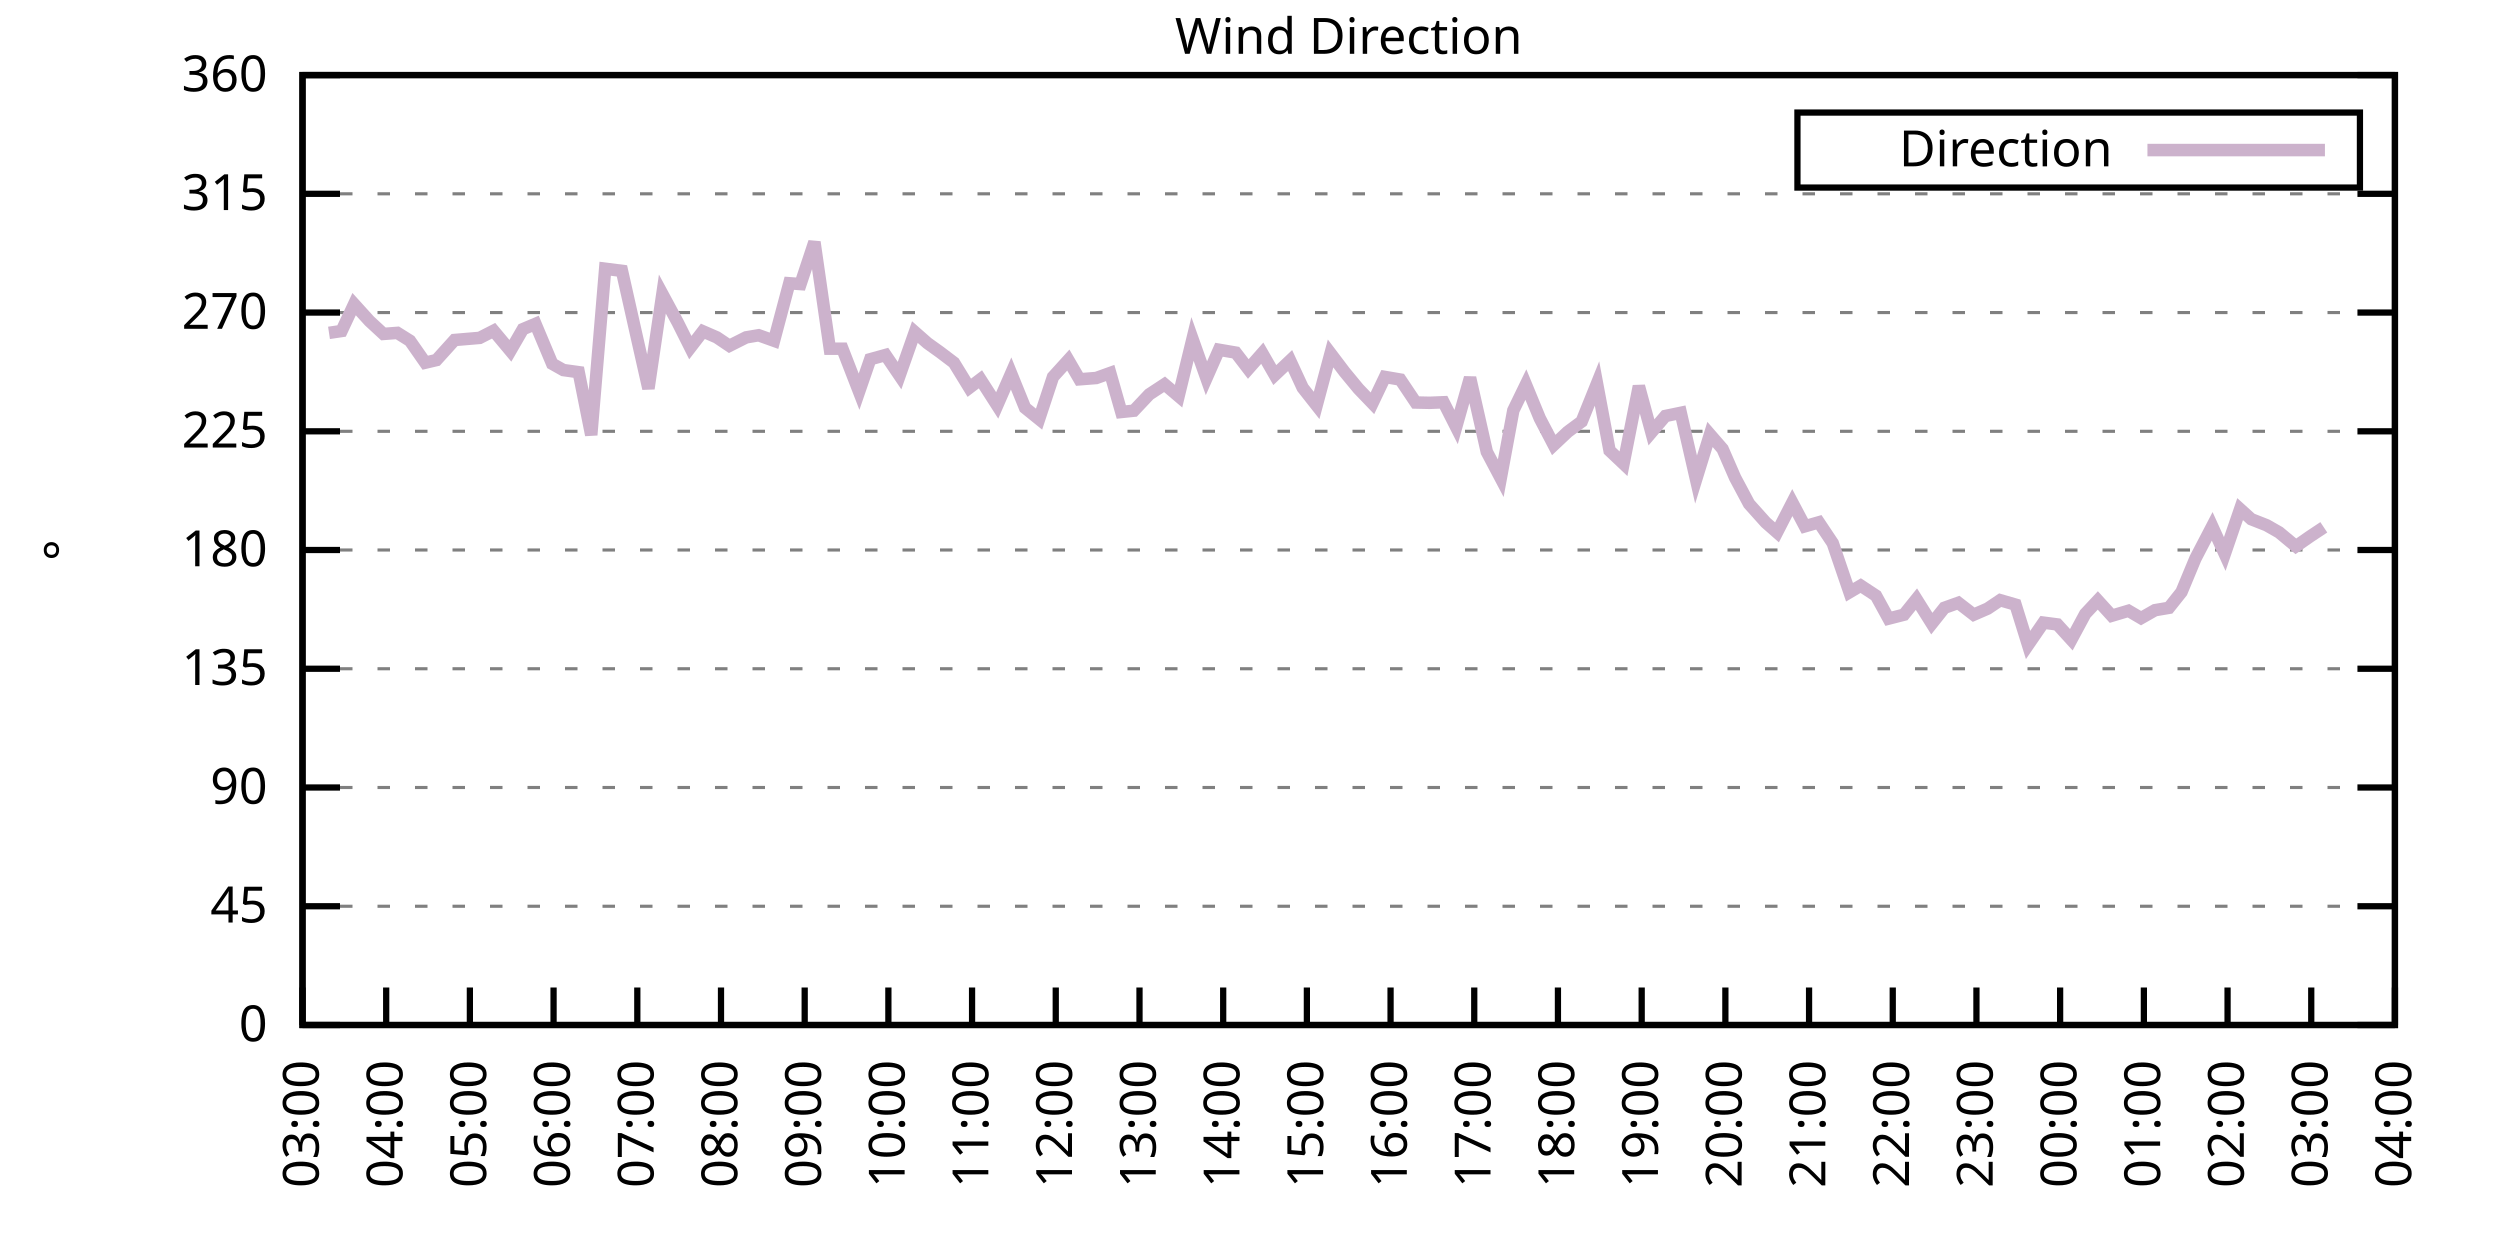
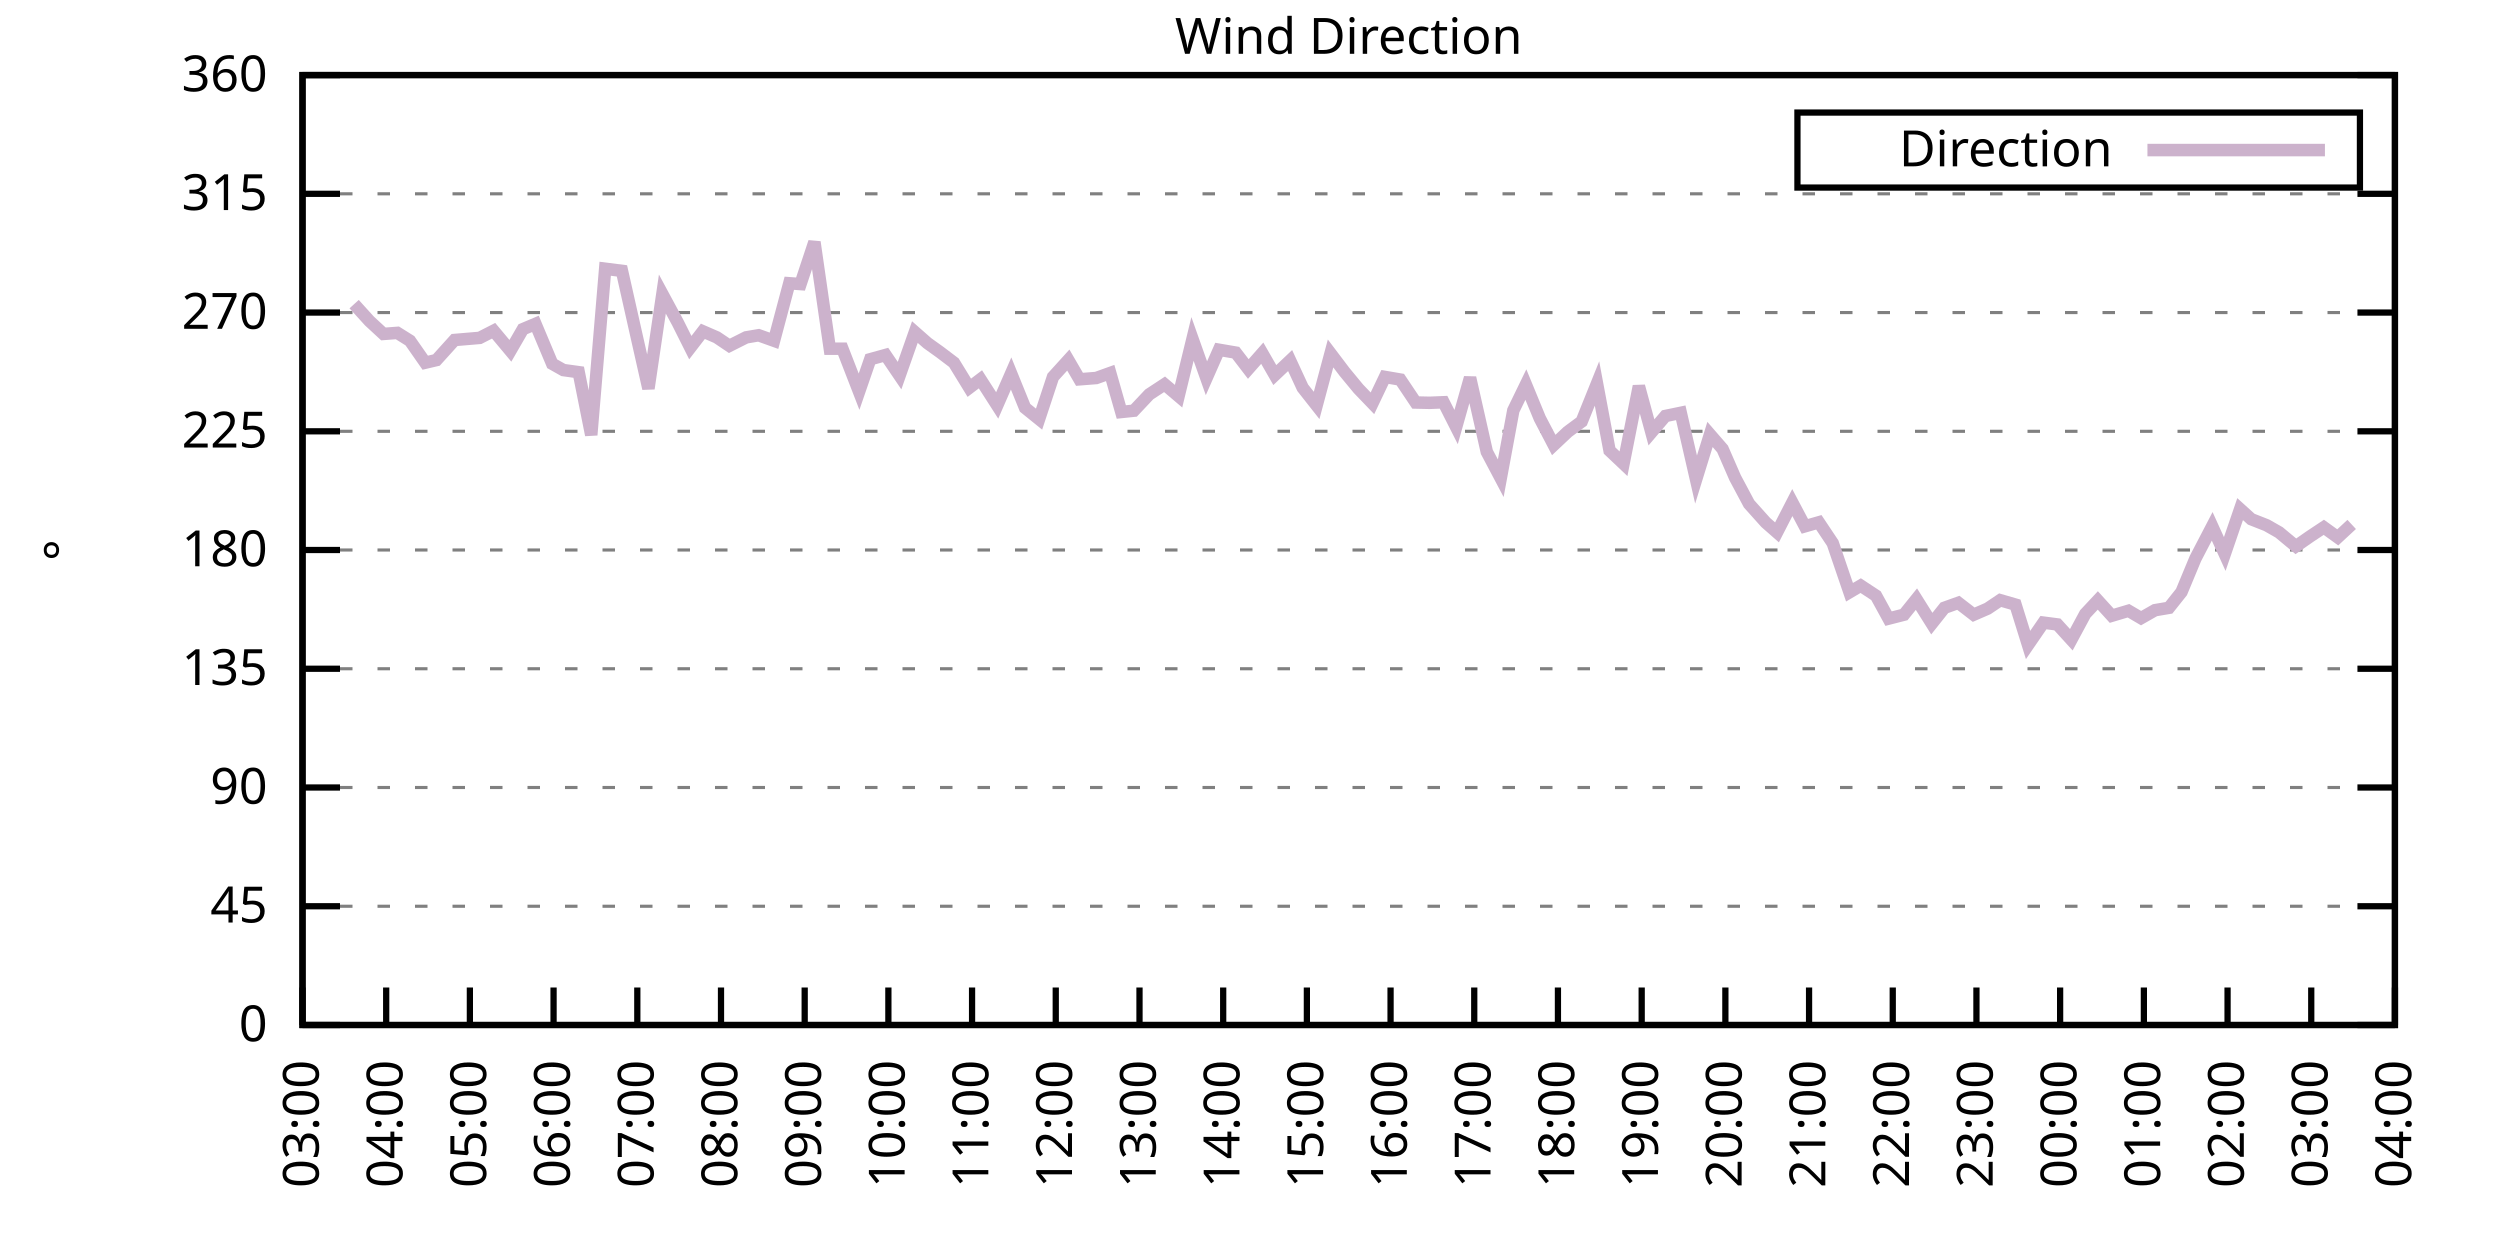
<svg xmlns="http://www.w3.org/2000/svg" xmlns:xlink="http://www.w3.org/1999/xlink" width="400" height="200" viewBox="0 0 400 200">
  <g id="gnuplot_canvas">
    <rect x="0" y="0" width="400" height="200" fill="none" />
    <defs>
      <circle id="gpDot" r="0.5" stroke-width="0.5" stroke="currentColor" />
      <path id="gpPt0" stroke-width="0.333" stroke="currentColor" d="M-1,0 h2 M0,-1 v2" />
      <path id="gpPt1" stroke-width="0.333" stroke="currentColor" d="M-1,-1 L1,1 M1,-1 L-1,1" />
      <path id="gpPt2" stroke-width="0.333" stroke="currentColor" d="M-1,0 L1,0 M0,-1 L0,1 M-1,-1 L1,1 M-1,1 L1,-1" />
      <rect id="gpPt3" stroke-width="0.333" stroke="currentColor" x="-1" y="-1" width="2" height="2" />
      <rect id="gpPt4" stroke-width="0.333" stroke="currentColor" fill="currentColor" x="-1" y="-1" width="2" height="2" />
      <circle id="gpPt5" stroke-width="0.333" stroke="currentColor" cx="0" cy="0" r="1" />
      <use xlink:href="#gpPt5" id="gpPt6" fill="currentColor" stroke="none" />
      <path id="gpPt7" stroke-width="0.333" stroke="currentColor" d="M0,-1.33 L-1.33,0.67 L1.33,0.67 z" />
      <use xlink:href="#gpPt7" id="gpPt8" fill="currentColor" stroke="none" />
      <use xlink:href="#gpPt7" id="gpPt9" stroke="currentColor" transform="rotate(180)" />
      <use xlink:href="#gpPt9" id="gpPt10" fill="currentColor" stroke="none" />
      <use xlink:href="#gpPt3" id="gpPt11" stroke="currentColor" transform="rotate(45)" />
      <use xlink:href="#gpPt11" id="gpPt12" fill="currentColor" stroke="none" />
      <path id="gpPt13" stroke-width="0.333" stroke="currentColor" d="M0,1.330 L1.265,0.411 L0.782,-1.067 L-0.782,-1.076 L-1.265,0.411 z" />
      <use xlink:href="#gpPt13" id="gpPt14" fill="currentColor" stroke="none" />
      <filter id="textbox" filterUnits="objectBoundingBox" x="0" y="0" height="1" width="1">
        <feFlood flood-color="white" flood-opacity="1" result="bgnd" />
        <feComposite in="SourceGraphic" in2="bgnd" operator="atop" />
      </filter>
      <filter id="greybox" filterUnits="objectBoundingBox" x="0" y="0" height="1" width="1">
        <feFlood flood-color="lightgrey" flood-opacity="1" result="grey" />
        <feComposite in="SourceGraphic" in2="grey" operator="atop" />
      </filter>
    </defs>
    <g fill="none" color="white" stroke="currentColor" stroke-width="1.00" stroke-linecap="butt" stroke-linejoin="miter">
</g>
    <g fill="none" color="black" stroke="currentColor" stroke-width="1.00" stroke-linecap="butt" stroke-linejoin="miter">
      <g stroke="none" shape-rendering="crispEdges">
        <polygon fill="rgb(255, 255, 255)" points="48.40,164.00 383.18,164.00 383.18,12.02 48.40,12.02 " />
      </g>
    </g>
    <g fill="none" color="black" stroke="currentColor" stroke-width="1.00" stroke-linecap="butt" stroke-linejoin="miter">
</g>
    <g fill="none" color="black" stroke="black" stroke-width="0.50" stroke-linecap="butt" stroke-linejoin="miter">
</g>
    <g fill="none" color="gray" stroke="currentColor" stroke-width="0.50" stroke-linecap="butt" stroke-linejoin="miter">
      <path stroke="gray" stroke-dasharray="2,4" class="gridline" d="M48.40,164.00 L383.19,164.00  " />
    </g>
    <g fill="none" color="gray" stroke="gray" stroke-width="1.00" stroke-linecap="butt" stroke-linejoin="miter">
</g>
    <g fill="none" color="black" stroke="currentColor" stroke-width="1.00" stroke-linecap="butt" stroke-linejoin="miter">
      <path stroke="black" d="M48.40,164.00 L54.40,164.00 M383.19,164.00 L377.19,164.00  " />
      <g transform="translate(42.80,166.60)" stroke="none" fill="black" font-family="Sans" font-size="8.00" text-anchor="end">
        <text>
          <tspan font-family="Sans"> 0</tspan>
        </text>
      </g>
    </g>
    <g fill="none" color="black" stroke="currentColor" stroke-width="1.00" stroke-linecap="butt" stroke-linejoin="miter">
</g>
    <g fill="none" color="black" stroke="black" stroke-width="0.50" stroke-linecap="butt" stroke-linejoin="miter">
</g>
    <g fill="none" color="gray" stroke="currentColor" stroke-width="0.50" stroke-linecap="butt" stroke-linejoin="miter">
      <path stroke="gray" stroke-dasharray="2,4" class="gridline" d="M48.40,145.00 L383.19,145.00  " />
    </g>
    <g fill="none" color="gray" stroke="gray" stroke-width="1.00" stroke-linecap="butt" stroke-linejoin="miter">
</g>
    <g fill="none" color="black" stroke="currentColor" stroke-width="1.00" stroke-linecap="butt" stroke-linejoin="miter">
      <path stroke="black" d="M48.40,145.00 L54.40,145.00 M383.19,145.00 L377.19,145.00  " />
      <g transform="translate(42.80,147.60)" stroke="none" fill="black" font-family="Sans" font-size="8.00" text-anchor="end">
        <text>
          <tspan font-family="Sans"> 45</tspan>
        </text>
      </g>
    </g>
    <g fill="none" color="black" stroke="currentColor" stroke-width="1.00" stroke-linecap="butt" stroke-linejoin="miter">
</g>
    <g fill="none" color="black" stroke="black" stroke-width="0.50" stroke-linecap="butt" stroke-linejoin="miter">
</g>
    <g fill="none" color="gray" stroke="currentColor" stroke-width="0.50" stroke-linecap="butt" stroke-linejoin="miter">
      <path stroke="gray" stroke-dasharray="2,4" class="gridline" d="M48.40,126.00 L383.19,126.00  " />
    </g>
    <g fill="none" color="gray" stroke="gray" stroke-width="1.00" stroke-linecap="butt" stroke-linejoin="miter">
</g>
    <g fill="none" color="black" stroke="currentColor" stroke-width="1.00" stroke-linecap="butt" stroke-linejoin="miter">
      <path stroke="black" d="M48.40,126.00 L54.40,126.00 M383.19,126.00 L377.19,126.00  " />
      <g transform="translate(42.80,128.60)" stroke="none" fill="black" font-family="Sans" font-size="8.00" text-anchor="end">
        <text>
          <tspan font-family="Sans"> 90</tspan>
        </text>
      </g>
    </g>
    <g fill="none" color="black" stroke="currentColor" stroke-width="1.00" stroke-linecap="butt" stroke-linejoin="miter">
</g>
    <g fill="none" color="black" stroke="black" stroke-width="0.50" stroke-linecap="butt" stroke-linejoin="miter">
</g>
    <g fill="none" color="gray" stroke="currentColor" stroke-width="0.50" stroke-linecap="butt" stroke-linejoin="miter">
      <path stroke="gray" stroke-dasharray="2,4" class="gridline" d="M48.40,107.00 L383.19,107.00  " />
    </g>
    <g fill="none" color="gray" stroke="gray" stroke-width="1.00" stroke-linecap="butt" stroke-linejoin="miter">
</g>
    <g fill="none" color="black" stroke="currentColor" stroke-width="1.00" stroke-linecap="butt" stroke-linejoin="miter">
      <path stroke="black" d="M48.40,107.00 L54.40,107.00 M383.19,107.00 L377.19,107.00  " />
      <g transform="translate(42.80,109.60)" stroke="none" fill="black" font-family="Sans" font-size="8.00" text-anchor="end">
        <text>
          <tspan font-family="Sans"> 135</tspan>
        </text>
      </g>
    </g>
    <g fill="none" color="black" stroke="currentColor" stroke-width="1.00" stroke-linecap="butt" stroke-linejoin="miter">
</g>
    <g fill="none" color="black" stroke="black" stroke-width="0.50" stroke-linecap="butt" stroke-linejoin="miter">
</g>
    <g fill="none" color="gray" stroke="currentColor" stroke-width="0.50" stroke-linecap="butt" stroke-linejoin="miter">
      <path stroke="gray" stroke-dasharray="2,4" class="gridline" d="M48.40,88.00 L383.19,88.00  " />
    </g>
    <g fill="none" color="gray" stroke="gray" stroke-width="1.00" stroke-linecap="butt" stroke-linejoin="miter">
</g>
    <g fill="none" color="black" stroke="currentColor" stroke-width="1.00" stroke-linecap="butt" stroke-linejoin="miter">
      <path stroke="black" d="M48.40,88.00 L54.40,88.00 M383.19,88.00 L377.19,88.00  " />
      <g transform="translate(42.80,90.60)" stroke="none" fill="black" font-family="Sans" font-size="8.00" text-anchor="end">
        <text>
          <tspan font-family="Sans"> 180</tspan>
        </text>
      </g>
    </g>
    <g fill="none" color="black" stroke="currentColor" stroke-width="1.00" stroke-linecap="butt" stroke-linejoin="miter">
</g>
    <g fill="none" color="black" stroke="black" stroke-width="0.50" stroke-linecap="butt" stroke-linejoin="miter">
</g>
    <g fill="none" color="gray" stroke="currentColor" stroke-width="0.50" stroke-linecap="butt" stroke-linejoin="miter">
      <path stroke="gray" stroke-dasharray="2,4" class="gridline" d="M48.40,69.01 L383.19,69.01  " />
    </g>
    <g fill="none" color="gray" stroke="gray" stroke-width="1.00" stroke-linecap="butt" stroke-linejoin="miter">
</g>
    <g fill="none" color="black" stroke="currentColor" stroke-width="1.00" stroke-linecap="butt" stroke-linejoin="miter">
      <path stroke="black" d="M48.40,69.01 L54.40,69.01 M383.19,69.01 L377.19,69.01  " />
      <g transform="translate(42.80,71.61)" stroke="none" fill="black" font-family="Sans" font-size="8.00" text-anchor="end">
        <text>
          <tspan font-family="Sans"> 225</tspan>
        </text>
      </g>
    </g>
    <g fill="none" color="black" stroke="currentColor" stroke-width="1.00" stroke-linecap="butt" stroke-linejoin="miter">
</g>
    <g fill="none" color="black" stroke="black" stroke-width="0.50" stroke-linecap="butt" stroke-linejoin="miter">
</g>
    <g fill="none" color="gray" stroke="currentColor" stroke-width="0.50" stroke-linecap="butt" stroke-linejoin="miter">
      <path stroke="gray" stroke-dasharray="2,4" class="gridline" d="M48.40,50.01 L383.19,50.01  " />
    </g>
    <g fill="none" color="gray" stroke="gray" stroke-width="1.00" stroke-linecap="butt" stroke-linejoin="miter">
</g>
    <g fill="none" color="black" stroke="currentColor" stroke-width="1.00" stroke-linecap="butt" stroke-linejoin="miter">
      <path stroke="black" d="M48.40,50.01 L54.40,50.01 M383.19,50.01 L377.19,50.01  " />
      <g transform="translate(42.80,52.61)" stroke="none" fill="black" font-family="Sans" font-size="8.00" text-anchor="end">
        <text>
          <tspan font-family="Sans"> 270</tspan>
        </text>
      </g>
    </g>
    <g fill="none" color="black" stroke="currentColor" stroke-width="1.00" stroke-linecap="butt" stroke-linejoin="miter">
</g>
    <g fill="none" color="black" stroke="black" stroke-width="0.50" stroke-linecap="butt" stroke-linejoin="miter">
</g>
    <g fill="none" color="gray" stroke="currentColor" stroke-width="0.50" stroke-linecap="butt" stroke-linejoin="miter">
      <path stroke="gray" stroke-dasharray="2,4" class="gridline" d="M48.40,31.01 L383.19,31.01  " />
    </g>
    <g fill="none" color="gray" stroke="gray" stroke-width="1.00" stroke-linecap="butt" stroke-linejoin="miter">
</g>
    <g fill="none" color="black" stroke="currentColor" stroke-width="1.00" stroke-linecap="butt" stroke-linejoin="miter">
      <path stroke="black" d="M48.40,31.01 L54.40,31.01 M383.19,31.01 L377.19,31.01  " />
      <g transform="translate(42.80,33.61)" stroke="none" fill="black" font-family="Sans" font-size="8.00" text-anchor="end">
        <text>
          <tspan font-family="Sans"> 315</tspan>
        </text>
      </g>
    </g>
    <g fill="none" color="black" stroke="currentColor" stroke-width="1.00" stroke-linecap="butt" stroke-linejoin="miter">
</g>
    <g fill="none" color="black" stroke="black" stroke-width="0.50" stroke-linecap="butt" stroke-linejoin="miter">
</g>
    <g fill="none" color="gray" stroke="currentColor" stroke-width="0.50" stroke-linecap="butt" stroke-linejoin="miter">
      <path stroke="gray" stroke-dasharray="2,4" class="gridline" d="M48.40,12.01 L383.19,12.01  " />
    </g>
    <g fill="none" color="gray" stroke="gray" stroke-width="1.00" stroke-linecap="butt" stroke-linejoin="miter">
</g>
    <g fill="none" color="black" stroke="currentColor" stroke-width="1.00" stroke-linecap="butt" stroke-linejoin="miter">
      <path stroke="black" d="M48.40,12.01 L54.40,12.01 M383.19,12.01 L377.19,12.01  " />
      <g transform="translate(42.80,14.61)" stroke="none" fill="black" font-family="Sans" font-size="8.00" text-anchor="end">
        <text>
          <tspan font-family="Sans"> 360</tspan>
        </text>
      </g>
    </g>
    <g fill="none" color="black" stroke="currentColor" stroke-width="1.00" stroke-linecap="butt" stroke-linejoin="miter">
      <path stroke="black" d="M48.40,164.00 L48.40,158.00  " />
      <g transform="translate(51.00,169.60) rotate(270.00)" stroke="none" fill="black" font-family="Sans" font-size="8.00" text-anchor="end">
        <text>
          <tspan font-family="Sans">03:00</tspan>
        </text>
      </g>
    </g>
    <g fill="none" color="black" stroke="currentColor" stroke-width="1.00" stroke-linecap="butt" stroke-linejoin="miter">
      <path stroke="black" d="M61.79,164.00 L61.79,158.00  " />
      <g transform="translate(64.39,169.60) rotate(270.00)" stroke="none" fill="black" font-family="Sans" font-size="8.00" text-anchor="end">
        <text>
          <tspan font-family="Sans">04:00</tspan>
        </text>
      </g>
    </g>
    <g fill="none" color="black" stroke="currentColor" stroke-width="1.00" stroke-linecap="butt" stroke-linejoin="miter">
      <path stroke="black" d="M75.18,164.00 L75.18,158.00  " />
      <g transform="translate(77.78,169.60) rotate(270.00)" stroke="none" fill="black" font-family="Sans" font-size="8.00" text-anchor="end">
        <text>
          <tspan font-family="Sans">05:00</tspan>
        </text>
      </g>
    </g>
    <g fill="none" color="black" stroke="currentColor" stroke-width="1.00" stroke-linecap="butt" stroke-linejoin="miter">
      <path stroke="black" d="M88.57,164.00 L88.57,158.00  " />
      <g transform="translate(91.17,169.60) rotate(270.00)" stroke="none" fill="black" font-family="Sans" font-size="8.00" text-anchor="end">
        <text>
          <tspan font-family="Sans">06:00</tspan>
        </text>
      </g>
    </g>
    <g fill="none" color="black" stroke="currentColor" stroke-width="1.00" stroke-linecap="butt" stroke-linejoin="miter">
      <path stroke="black" d="M101.97,164.00 L101.97,158.00  " />
      <g transform="translate(104.57,169.60) rotate(270.00)" stroke="none" fill="black" font-family="Sans" font-size="8.00" text-anchor="end">
        <text>
          <tspan font-family="Sans">07:00</tspan>
        </text>
      </g>
    </g>
    <g fill="none" color="black" stroke="currentColor" stroke-width="1.00" stroke-linecap="butt" stroke-linejoin="miter">
      <path stroke="black" d="M115.36,164.00 L115.36,158.00  " />
      <g transform="translate(117.96,169.60) rotate(270.00)" stroke="none" fill="black" font-family="Sans" font-size="8.00" text-anchor="end">
        <text>
          <tspan font-family="Sans">08:00</tspan>
        </text>
      </g>
    </g>
    <g fill="none" color="black" stroke="currentColor" stroke-width="1.00" stroke-linecap="butt" stroke-linejoin="miter">
      <path stroke="black" d="M128.75,164.00 L128.75,158.00  " />
      <g transform="translate(131.35,169.60) rotate(270.00)" stroke="none" fill="black" font-family="Sans" font-size="8.00" text-anchor="end">
        <text>
          <tspan font-family="Sans">09:00</tspan>
        </text>
      </g>
    </g>
    <g fill="none" color="black" stroke="currentColor" stroke-width="1.00" stroke-linecap="butt" stroke-linejoin="miter">
      <path stroke="black" d="M142.14,164.00 L142.14,158.00  " />
      <g transform="translate(144.74,169.60) rotate(270.00)" stroke="none" fill="black" font-family="Sans" font-size="8.00" text-anchor="end">
        <text>
          <tspan font-family="Sans">10:00</tspan>
        </text>
      </g>
    </g>
    <g fill="none" color="black" stroke="currentColor" stroke-width="1.00" stroke-linecap="butt" stroke-linejoin="miter">
      <path stroke="black" d="M155.53,164.00 L155.53,158.00  " />
      <g transform="translate(158.13,169.60) rotate(270.00)" stroke="none" fill="black" font-family="Sans" font-size="8.00" text-anchor="end">
        <text>
          <tspan font-family="Sans">11:00</tspan>
        </text>
      </g>
    </g>
    <g fill="none" color="black" stroke="currentColor" stroke-width="1.00" stroke-linecap="butt" stroke-linejoin="miter">
      <path stroke="black" d="M168.92,164.00 L168.92,158.00  " />
      <g transform="translate(171.52,169.60) rotate(270.00)" stroke="none" fill="black" font-family="Sans" font-size="8.00" text-anchor="end">
        <text>
          <tspan font-family="Sans">12:00</tspan>
        </text>
      </g>
    </g>
    <g fill="none" color="black" stroke="currentColor" stroke-width="1.00" stroke-linecap="butt" stroke-linejoin="miter">
      <path stroke="black" d="M182.32,164.00 L182.32,158.00  " />
      <g transform="translate(184.92,169.60) rotate(270.00)" stroke="none" fill="black" font-family="Sans" font-size="8.00" text-anchor="end">
        <text>
          <tspan font-family="Sans">13:00</tspan>
        </text>
      </g>
    </g>
    <g fill="none" color="black" stroke="currentColor" stroke-width="1.00" stroke-linecap="butt" stroke-linejoin="miter">
      <path stroke="black" d="M195.71,164.00 L195.71,158.00  " />
      <g transform="translate(198.31,169.60) rotate(270.00)" stroke="none" fill="black" font-family="Sans" font-size="8.00" text-anchor="end">
        <text>
          <tspan font-family="Sans">14:00</tspan>
        </text>
      </g>
    </g>
    <g fill="none" color="black" stroke="currentColor" stroke-width="1.00" stroke-linecap="butt" stroke-linejoin="miter">
      <path stroke="black" d="M209.10,164.00 L209.10,158.00  " />
      <g transform="translate(211.70,169.60) rotate(270.00)" stroke="none" fill="black" font-family="Sans" font-size="8.00" text-anchor="end">
        <text>
          <tspan font-family="Sans">15:00</tspan>
        </text>
      </g>
    </g>
    <g fill="none" color="black" stroke="currentColor" stroke-width="1.00" stroke-linecap="butt" stroke-linejoin="miter">
      <path stroke="black" d="M222.49,164.00 L222.49,158.00  " />
      <g transform="translate(225.09,169.60) rotate(270.00)" stroke="none" fill="black" font-family="Sans" font-size="8.00" text-anchor="end">
        <text>
          <tspan font-family="Sans">16:00</tspan>
        </text>
      </g>
    </g>
    <g fill="none" color="black" stroke="currentColor" stroke-width="1.00" stroke-linecap="butt" stroke-linejoin="miter">
      <path stroke="black" d="M235.88,164.00 L235.88,158.00  " />
      <g transform="translate(238.48,169.60) rotate(270.00)" stroke="none" fill="black" font-family="Sans" font-size="8.00" text-anchor="end">
        <text>
          <tspan font-family="Sans">17:00</tspan>
        </text>
      </g>
    </g>
    <g fill="none" color="black" stroke="currentColor" stroke-width="1.00" stroke-linecap="butt" stroke-linejoin="miter">
      <path stroke="black" d="M249.27,164.00 L249.27,158.00  " />
      <g transform="translate(251.87,169.60) rotate(270.00)" stroke="none" fill="black" font-family="Sans" font-size="8.00" text-anchor="end">
        <text>
          <tspan font-family="Sans">18:00</tspan>
        </text>
      </g>
    </g>
    <g fill="none" color="black" stroke="currentColor" stroke-width="1.00" stroke-linecap="butt" stroke-linejoin="miter">
      <path stroke="black" d="M262.67,164.00 L262.67,158.00  " />
      <g transform="translate(265.27,169.60) rotate(270.00)" stroke="none" fill="black" font-family="Sans" font-size="8.00" text-anchor="end">
        <text>
          <tspan font-family="Sans">19:00</tspan>
        </text>
      </g>
    </g>
    <g fill="none" color="black" stroke="currentColor" stroke-width="1.00" stroke-linecap="butt" stroke-linejoin="miter">
      <path stroke="black" d="M276.06,164.00 L276.06,158.00  " />
      <g transform="translate(278.66,169.60) rotate(270.00)" stroke="none" fill="black" font-family="Sans" font-size="8.00" text-anchor="end">
        <text>
          <tspan font-family="Sans">20:00</tspan>
        </text>
      </g>
    </g>
    <g fill="none" color="black" stroke="currentColor" stroke-width="1.00" stroke-linecap="butt" stroke-linejoin="miter">
      <path stroke="black" d="M289.45,164.00 L289.45,158.00  " />
      <g transform="translate(292.05,169.60) rotate(270.00)" stroke="none" fill="black" font-family="Sans" font-size="8.00" text-anchor="end">
        <text>
          <tspan font-family="Sans">21:00</tspan>
        </text>
      </g>
    </g>
    <g fill="none" color="black" stroke="currentColor" stroke-width="1.00" stroke-linecap="butt" stroke-linejoin="miter">
      <path stroke="black" d="M302.84,164.00 L302.84,158.00  " />
      <g transform="translate(305.44,169.60) rotate(270.00)" stroke="none" fill="black" font-family="Sans" font-size="8.00" text-anchor="end">
        <text>
          <tspan font-family="Sans">22:00</tspan>
        </text>
      </g>
    </g>
    <g fill="none" color="black" stroke="currentColor" stroke-width="1.00" stroke-linecap="butt" stroke-linejoin="miter">
      <path stroke="black" d="M316.23,164.00 L316.23,158.00  " />
      <g transform="translate(318.83,169.60) rotate(270.00)" stroke="none" fill="black" font-family="Sans" font-size="8.00" text-anchor="end">
        <text>
          <tspan font-family="Sans">23:00</tspan>
        </text>
      </g>
    </g>
    <g fill="none" color="black" stroke="currentColor" stroke-width="1.00" stroke-linecap="butt" stroke-linejoin="miter">
      <path stroke="black" d="M329.62,164.00 L329.62,158.00  " />
      <g transform="translate(332.22,169.60) rotate(270.00)" stroke="none" fill="black" font-family="Sans" font-size="8.00" text-anchor="end">
        <text>
          <tspan font-family="Sans">00:00</tspan>
        </text>
      </g>
    </g>
    <g fill="none" color="black" stroke="currentColor" stroke-width="1.00" stroke-linecap="butt" stroke-linejoin="miter">
      <path stroke="black" d="M343.02,164.00 L343.02,158.00  " />
      <g transform="translate(345.62,169.60) rotate(270.00)" stroke="none" fill="black" font-family="Sans" font-size="8.00" text-anchor="end">
        <text>
          <tspan font-family="Sans">01:00</tspan>
        </text>
      </g>
    </g>
    <g fill="none" color="black" stroke="currentColor" stroke-width="1.00" stroke-linecap="butt" stroke-linejoin="miter">
      <path stroke="black" d="M356.41,164.00 L356.41,158.00  " />
      <g transform="translate(359.01,169.60) rotate(270.00)" stroke="none" fill="black" font-family="Sans" font-size="8.00" text-anchor="end">
        <text>
          <tspan font-family="Sans">02:00</tspan>
        </text>
      </g>
    </g>
    <g fill="none" color="black" stroke="currentColor" stroke-width="1.00" stroke-linecap="butt" stroke-linejoin="miter">
      <path stroke="black" d="M369.80,164.00 L369.80,158.00  " />
      <g transform="translate(372.40,169.60) rotate(270.00)" stroke="none" fill="black" font-family="Sans" font-size="8.00" text-anchor="end">
        <text>
          <tspan font-family="Sans">03:00</tspan>
        </text>
      </g>
    </g>
    <g fill="none" color="black" stroke="currentColor" stroke-width="1.00" stroke-linecap="butt" stroke-linejoin="miter">
      <path stroke="black" d="M383.19,164.00 L383.19,158.00  " />
      <g transform="translate(385.79,169.60) rotate(270.00)" stroke="none" fill="black" font-family="Sans" font-size="8.00" text-anchor="end">
        <text>
          <tspan font-family="Sans">04:00</tspan>
        </text>
      </g>
    </g>
    <g fill="none" color="black" stroke="currentColor" stroke-width="1.00" stroke-linecap="butt" stroke-linejoin="miter">
</g>
    <g fill="none" color="black" stroke="currentColor" stroke-width="1.00" stroke-linecap="butt" stroke-linejoin="miter">
      <path stroke="black" d="M48.40,12.01 L48.40,164.00 L383.19,164.00 L383.19,12.01 L48.40,12.01 Z  " />
    </g>
    <g fill="none" color="black" stroke="currentColor" stroke-width="1.00" stroke-linecap="butt" stroke-linejoin="miter">
</g>
    <g fill="none" color="black" stroke="currentColor" stroke-width="1.00" stroke-linecap="butt" stroke-linejoin="miter">
      <path stroke="black" d="M287.59,30.01 L287.59,18.01 L377.59,18.01 L377.59,30.01 L287.59,30.01 Z  " />
    </g>
    <g id="Wind_direction_plot_1">
      <g fill="none" color="white" stroke="black" stroke-width="2.00" stroke-linecap="butt" stroke-linejoin="miter">
</g>
      <g fill="none" color="black" stroke="currentColor" stroke-width="2.00" stroke-linecap="butt" stroke-linejoin="miter">
        <g transform="translate(337.99,26.61)" stroke="none" fill="black" font-family="Sans" font-size="8.00" text-anchor="end">
          <text>
            <tspan font-family="Sans">Direction</tspan>
          </text>
        </g>
      </g>
      <g fill="none" color="black" stroke="currentColor" stroke-width="2.00" stroke-linecap="butt" stroke-linejoin="miter">
-         <path stroke="rgb(204, 178, 204)" d="M343.59,24.01 L371.99,24.01 M52.64,53.26 L54.65,52.96 L56.66,48.66 L59.11,51.36 L61.35,53.43 L63.58,53.26   L65.59,54.52 L68.04,58.03 L69.83,57.61 L72.73,54.40 L76.75,54.06 L78.98,52.92 L81.66,56.13 L83.66,52.67   L85.67,51.82 L88.35,58.20 L90.14,59.21 L92.59,59.55 L94.60,69.60 L96.83,43.00 L99.51,43.34 L101.74,53.26   L103.75,62.17 L105.98,47.05 L108.44,51.61 L110.45,55.62 L112.46,53.01 L114.69,53.98 L116.70,55.33 L119.38,53.98   L121.38,53.64 L123.84,54.52 L126.29,45.32 L128.08,45.45 L130.31,38.73 L132.77,55.79 L134.78,55.79 L137.45,62.67   L139.24,57.48 L141.69,56.80 L143.93,60.10 L146.38,53.13 L148.39,54.90 L150.40,56.34 L152.63,58.03 L155.09,62.04   L156.87,60.69 L159.55,64.87 L161.78,59.76 L164.01,65.25 L166.25,67.06 L168.48,60.31 L170.93,57.61 L172.72,60.69   L175.40,60.48 L177.63,59.68 L179.41,65.92 L181.42,65.71 L183.88,63.10 L186.33,61.49 L188.57,63.39 L190.80,54.23   L193.03,60.52 L195.04,55.96 L197.72,56.42 L199.73,59.04 L201.96,56.51 L203.97,60.01 L206.42,57.69 L208.43,62.04   L210.66,64.87 L212.89,56.55 L215.13,59.51 L217.36,62.21 L219.59,64.53 L221.60,60.31 L224.05,60.73 L226.51,64.40   L228.74,64.45 L230.97,64.36 L232.98,68.33 L235.21,60.44 L237.89,72.30 L240.12,76.52 L242.13,65.67 L244.14,61.53   L246.37,66.94 L248.60,71.20 L250.84,69.09 L253.07,67.44 L255.52,61.36 L257.53,72.09 L259.76,74.20 L262.22,61.79   L264.23,69.18 L266.46,66.56 L268.92,66.05 L271.37,76.73 L273.60,69.51 L275.61,71.83 L277.62,76.44 L279.85,80.62   L282.53,83.61 L284.32,85.18 L286.77,80.41 L288.78,84.21 L291.01,83.57 L293.24,86.91 L295.92,94.76 L297.71,93.70   L300.16,95.31 L302.17,98.98 L304.63,98.35 L306.63,95.86 L309.09,99.78 L311.10,97.25 L313.33,96.45 L315.79,98.35   L318.02,97.38 L320.03,96.03 L322.48,96.74 L324.49,103.20 L326.95,99.62 L329.18,99.91 L331.41,102.36 L333.64,98.22   L335.65,96.07 L337.88,98.52 L340.56,97.72 L342.57,98.90 L344.80,97.63 L347.03,97.25 L349.04,94.72 L351.27,89.36   L353.95,84.21 L355.96,88.64 L358.42,81.46 L360.20,83.07 L362.66,84.04 L364.66,85.18 L367.34,87.41 L369.58,85.85   L371.81,84.37  " />
+         <path stroke="rgb(204, 178, 204)" d="M343.59,24.01 L371.99,24.01 M56.66,48.66 L59.11,51.36 L61.35,53.43 L63.58,53.26 L65.59,54.52 L68.04,58.03   L69.83,57.61 L72.73,54.40 L76.75,54.06 L78.98,52.92 L81.66,56.13 L83.66,52.67 L85.67,51.82 L88.35,58.20   L90.14,59.21 L92.59,59.55 L94.60,69.60 L96.83,43.00 L99.51,43.34 L101.74,53.26 L103.75,62.17 L105.98,47.05   L108.44,51.61 L110.45,55.62 L112.46,53.01 L114.69,53.98 L116.70,55.33 L119.38,53.98 L121.38,53.64 L123.84,54.52   L126.29,45.32 L128.08,45.45 L130.31,38.73 L132.77,55.79 L134.78,55.79 L137.45,62.67 L139.24,57.48 L141.69,56.80   L143.93,60.10 L146.38,53.13 L148.39,54.90 L150.40,56.34 L152.63,58.03 L155.09,62.04 L156.87,60.69 L159.55,64.87   L161.78,59.76 L164.01,65.25 L166.25,67.06 L168.48,60.31 L170.93,57.61 L172.72,60.69 L175.40,60.48 L177.63,59.68   L179.41,65.92 L181.42,65.71 L183.88,63.10 L186.33,61.49 L188.57,63.39 L190.80,54.23 L193.03,60.52 L195.04,55.96   L197.72,56.42 L199.73,59.04 L201.96,56.51 L203.97,60.01 L206.42,57.69 L208.43,62.04 L210.66,64.87 L212.89,56.55   L215.13,59.51 L217.36,62.21 L219.59,64.53 L221.60,60.31 L224.05,60.73 L226.51,64.40 L228.74,64.45 L230.97,64.36   L232.98,68.33 L235.21,60.44 L237.89,72.30 L240.12,76.52 L242.13,65.67 L244.14,61.53 L246.37,66.94 L248.60,71.20   L250.84,69.09 L253.07,67.44 L255.52,61.36 L257.53,72.09 L259.76,74.20 L262.22,61.79 L264.23,69.18 L266.46,66.56   L268.92,66.05 L271.37,76.73 L273.60,69.51 L275.61,71.83 L277.62,76.44 L279.85,80.62 L282.53,83.61 L284.32,85.18   L286.77,80.41 L288.78,84.21 L291.01,83.57 L293.24,86.91 L295.92,94.76 L297.71,93.70 L300.16,95.31 L302.17,98.98   L304.63,98.35 L306.63,95.86 L309.09,99.78 L311.10,97.25 L313.33,96.45 L315.79,98.35 L318.02,97.38 L320.03,96.03   L322.48,96.74 L324.49,103.20 L326.95,99.62 L329.18,99.91 L331.41,102.36 L333.64,98.22 L335.65,96.07 L337.88,98.52   L340.56,97.72 L342.57,98.90 L344.80,97.63 L347.03,97.25 L349.04,94.72 L351.27,89.36 L353.95,84.21 L355.96,88.64   L358.42,81.46 L360.20,83.07 L362.66,84.04 L364.66,85.18 L367.34,87.41 L369.58,85.85 L371.81,84.37 L374.04,85.98   L376.27,83.91  " />
      </g>
    </g>
    <g fill="none" color="black" stroke="currentColor" stroke-width="2.00" stroke-linecap="butt" stroke-linejoin="miter">
</g>
    <g fill="none" color="black" stroke="black" stroke-width="1.00" stroke-linecap="butt" stroke-linejoin="miter">
</g>
    <g fill="none" color="black" stroke="currentColor" stroke-width="1.00" stroke-linecap="butt" stroke-linejoin="miter">
      <path stroke="black" d="M48.40,12.01 L48.40,164.00 L383.19,164.00 L383.19,12.01 L48.40,12.01 Z  " />
      <g transform="translate(12.80,88.01) rotate(270.00)" stroke="none" fill="black" font-family="Sans" font-size="8.00" text-anchor="middle">
        <text>
          <tspan font-family="Sans">°</tspan>
        </text>
      </g>
    </g>
    <g fill="none" color="black" stroke="currentColor" stroke-width="1.00" stroke-linecap="butt" stroke-linejoin="miter">
</g>
    <g fill="none" color="black" stroke="currentColor" stroke-width="1.00" stroke-linecap="butt" stroke-linejoin="miter">
      <g transform="translate(215.79,8.61)" stroke="none" fill="black" font-family="Sans" font-size="8.00" text-anchor="middle">
        <text>
          <tspan font-family="Sans">Wind Direction</tspan>
        </text>
      </g>
    </g>
    <g fill="none" color="black" stroke="currentColor" stroke-width="1.00" stroke-linecap="butt" stroke-linejoin="miter">
</g>
  </g>
</svg>
